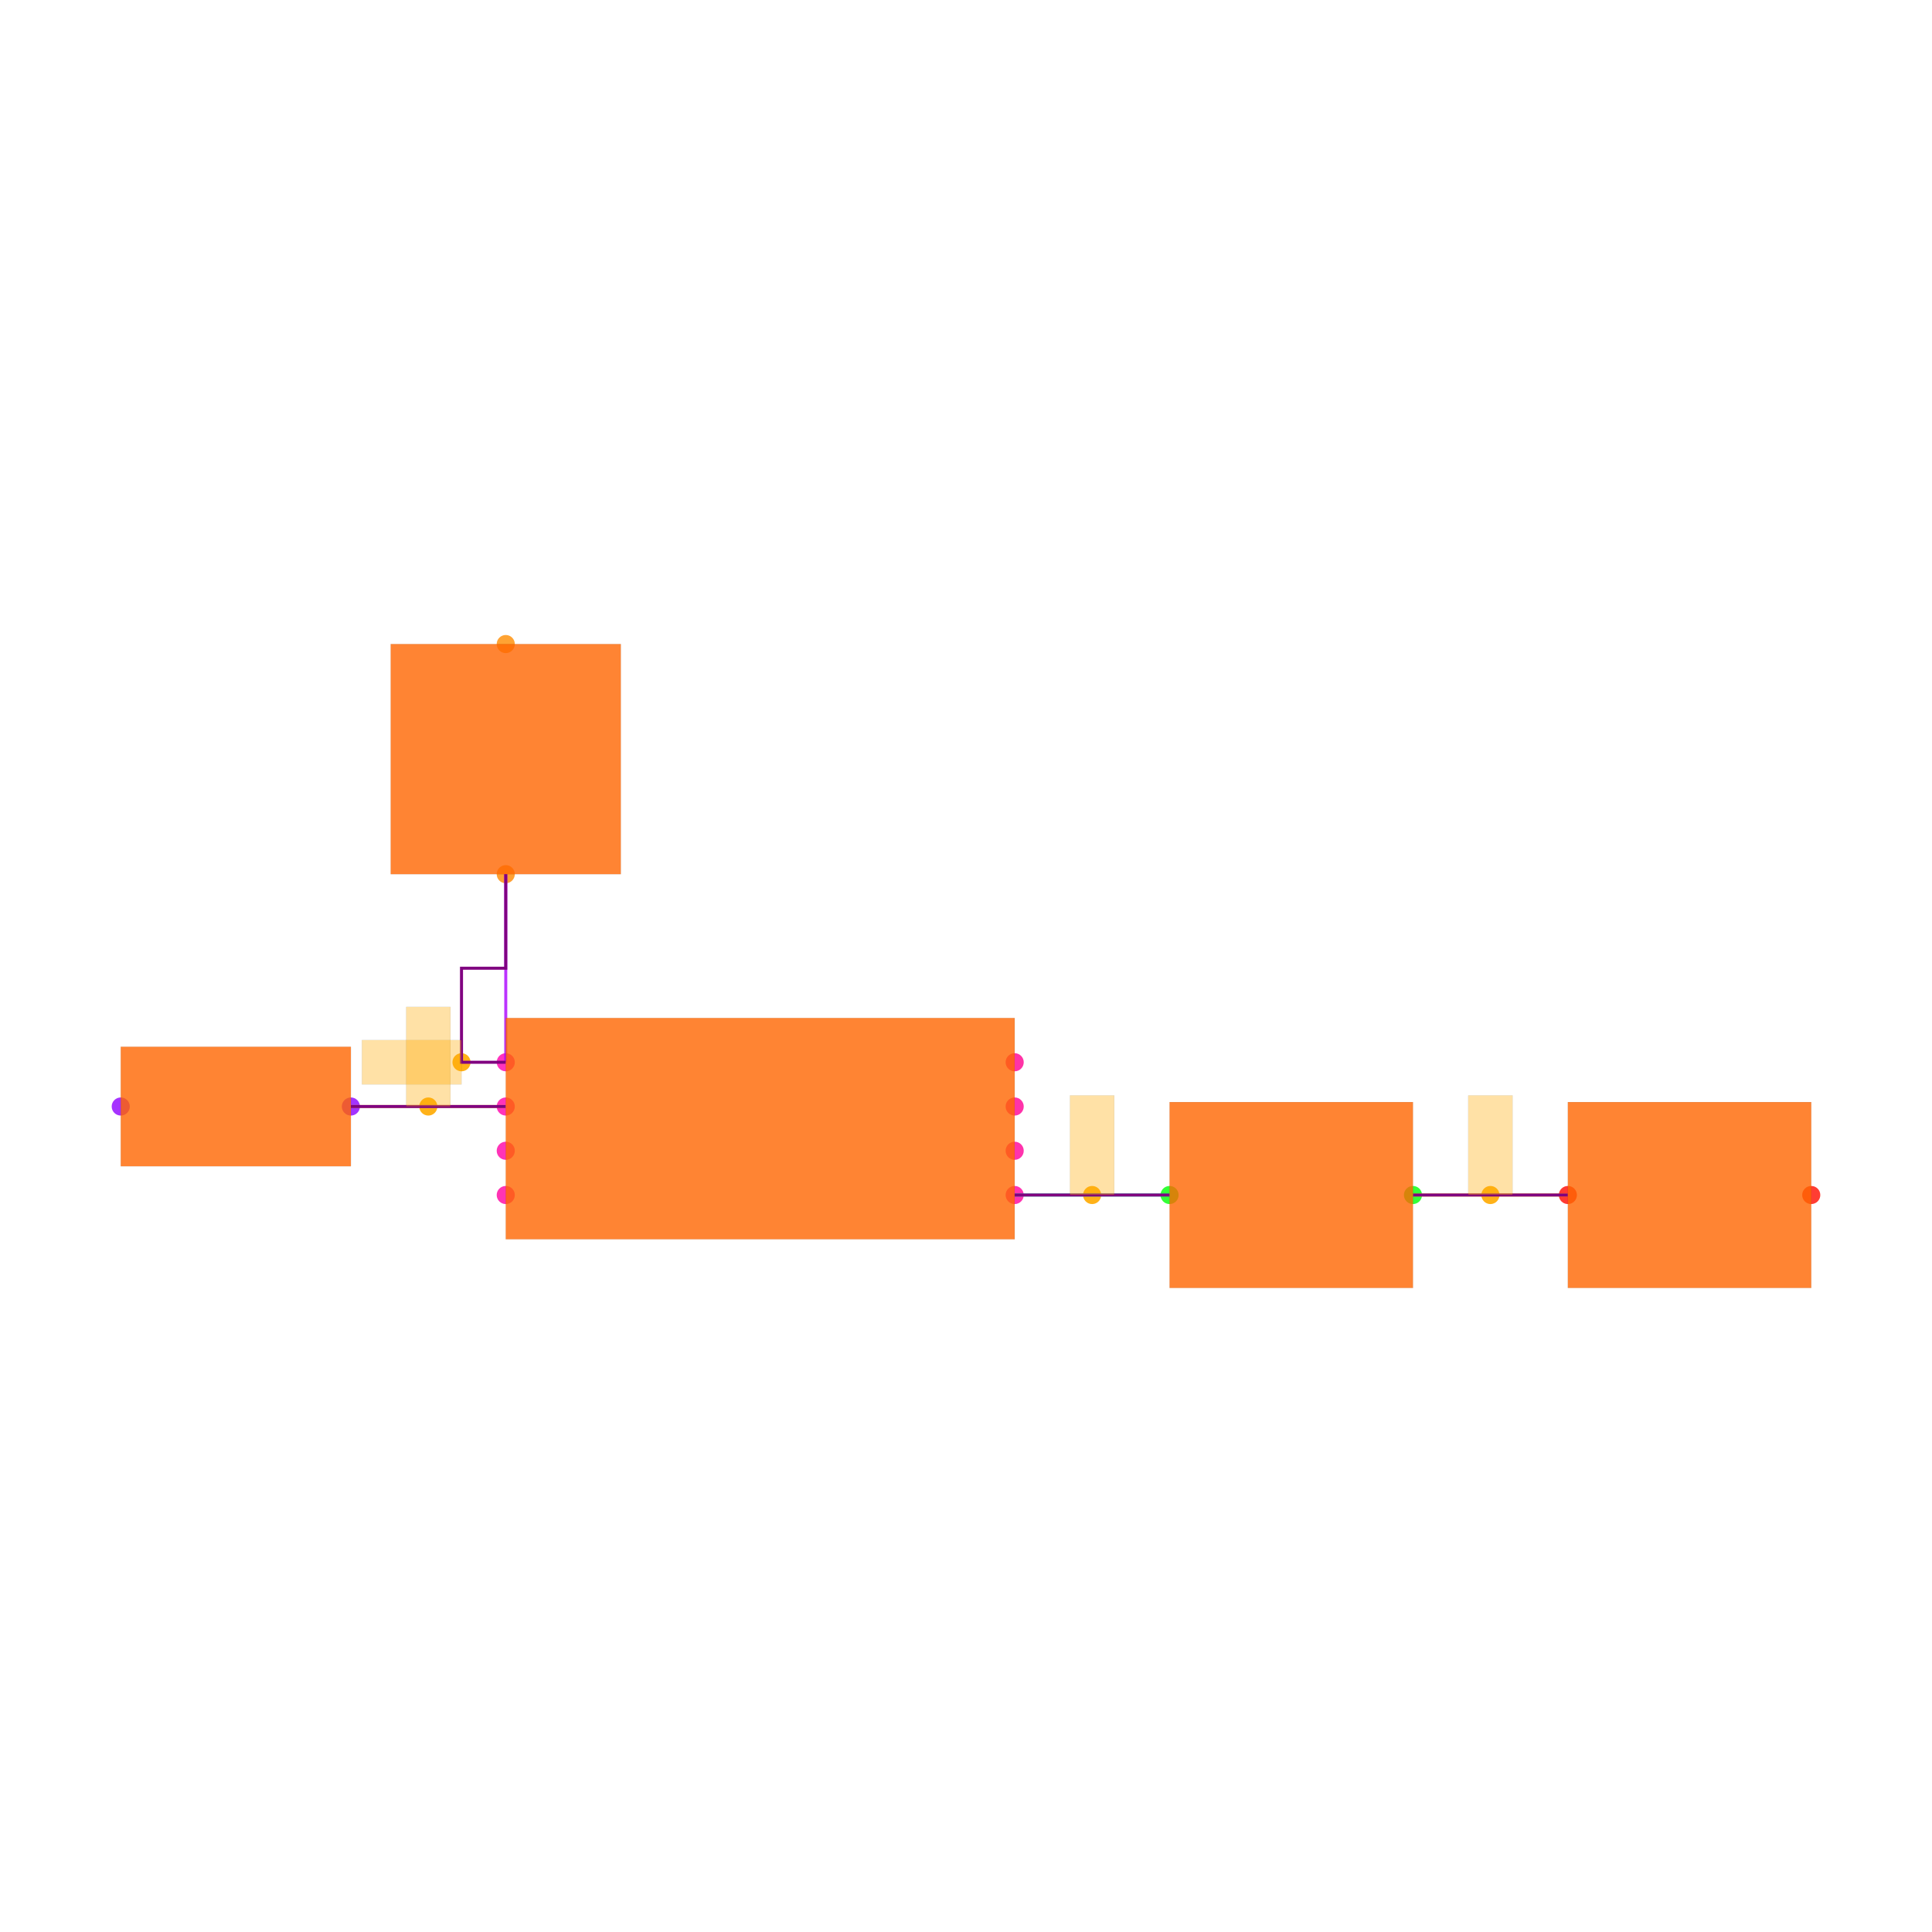
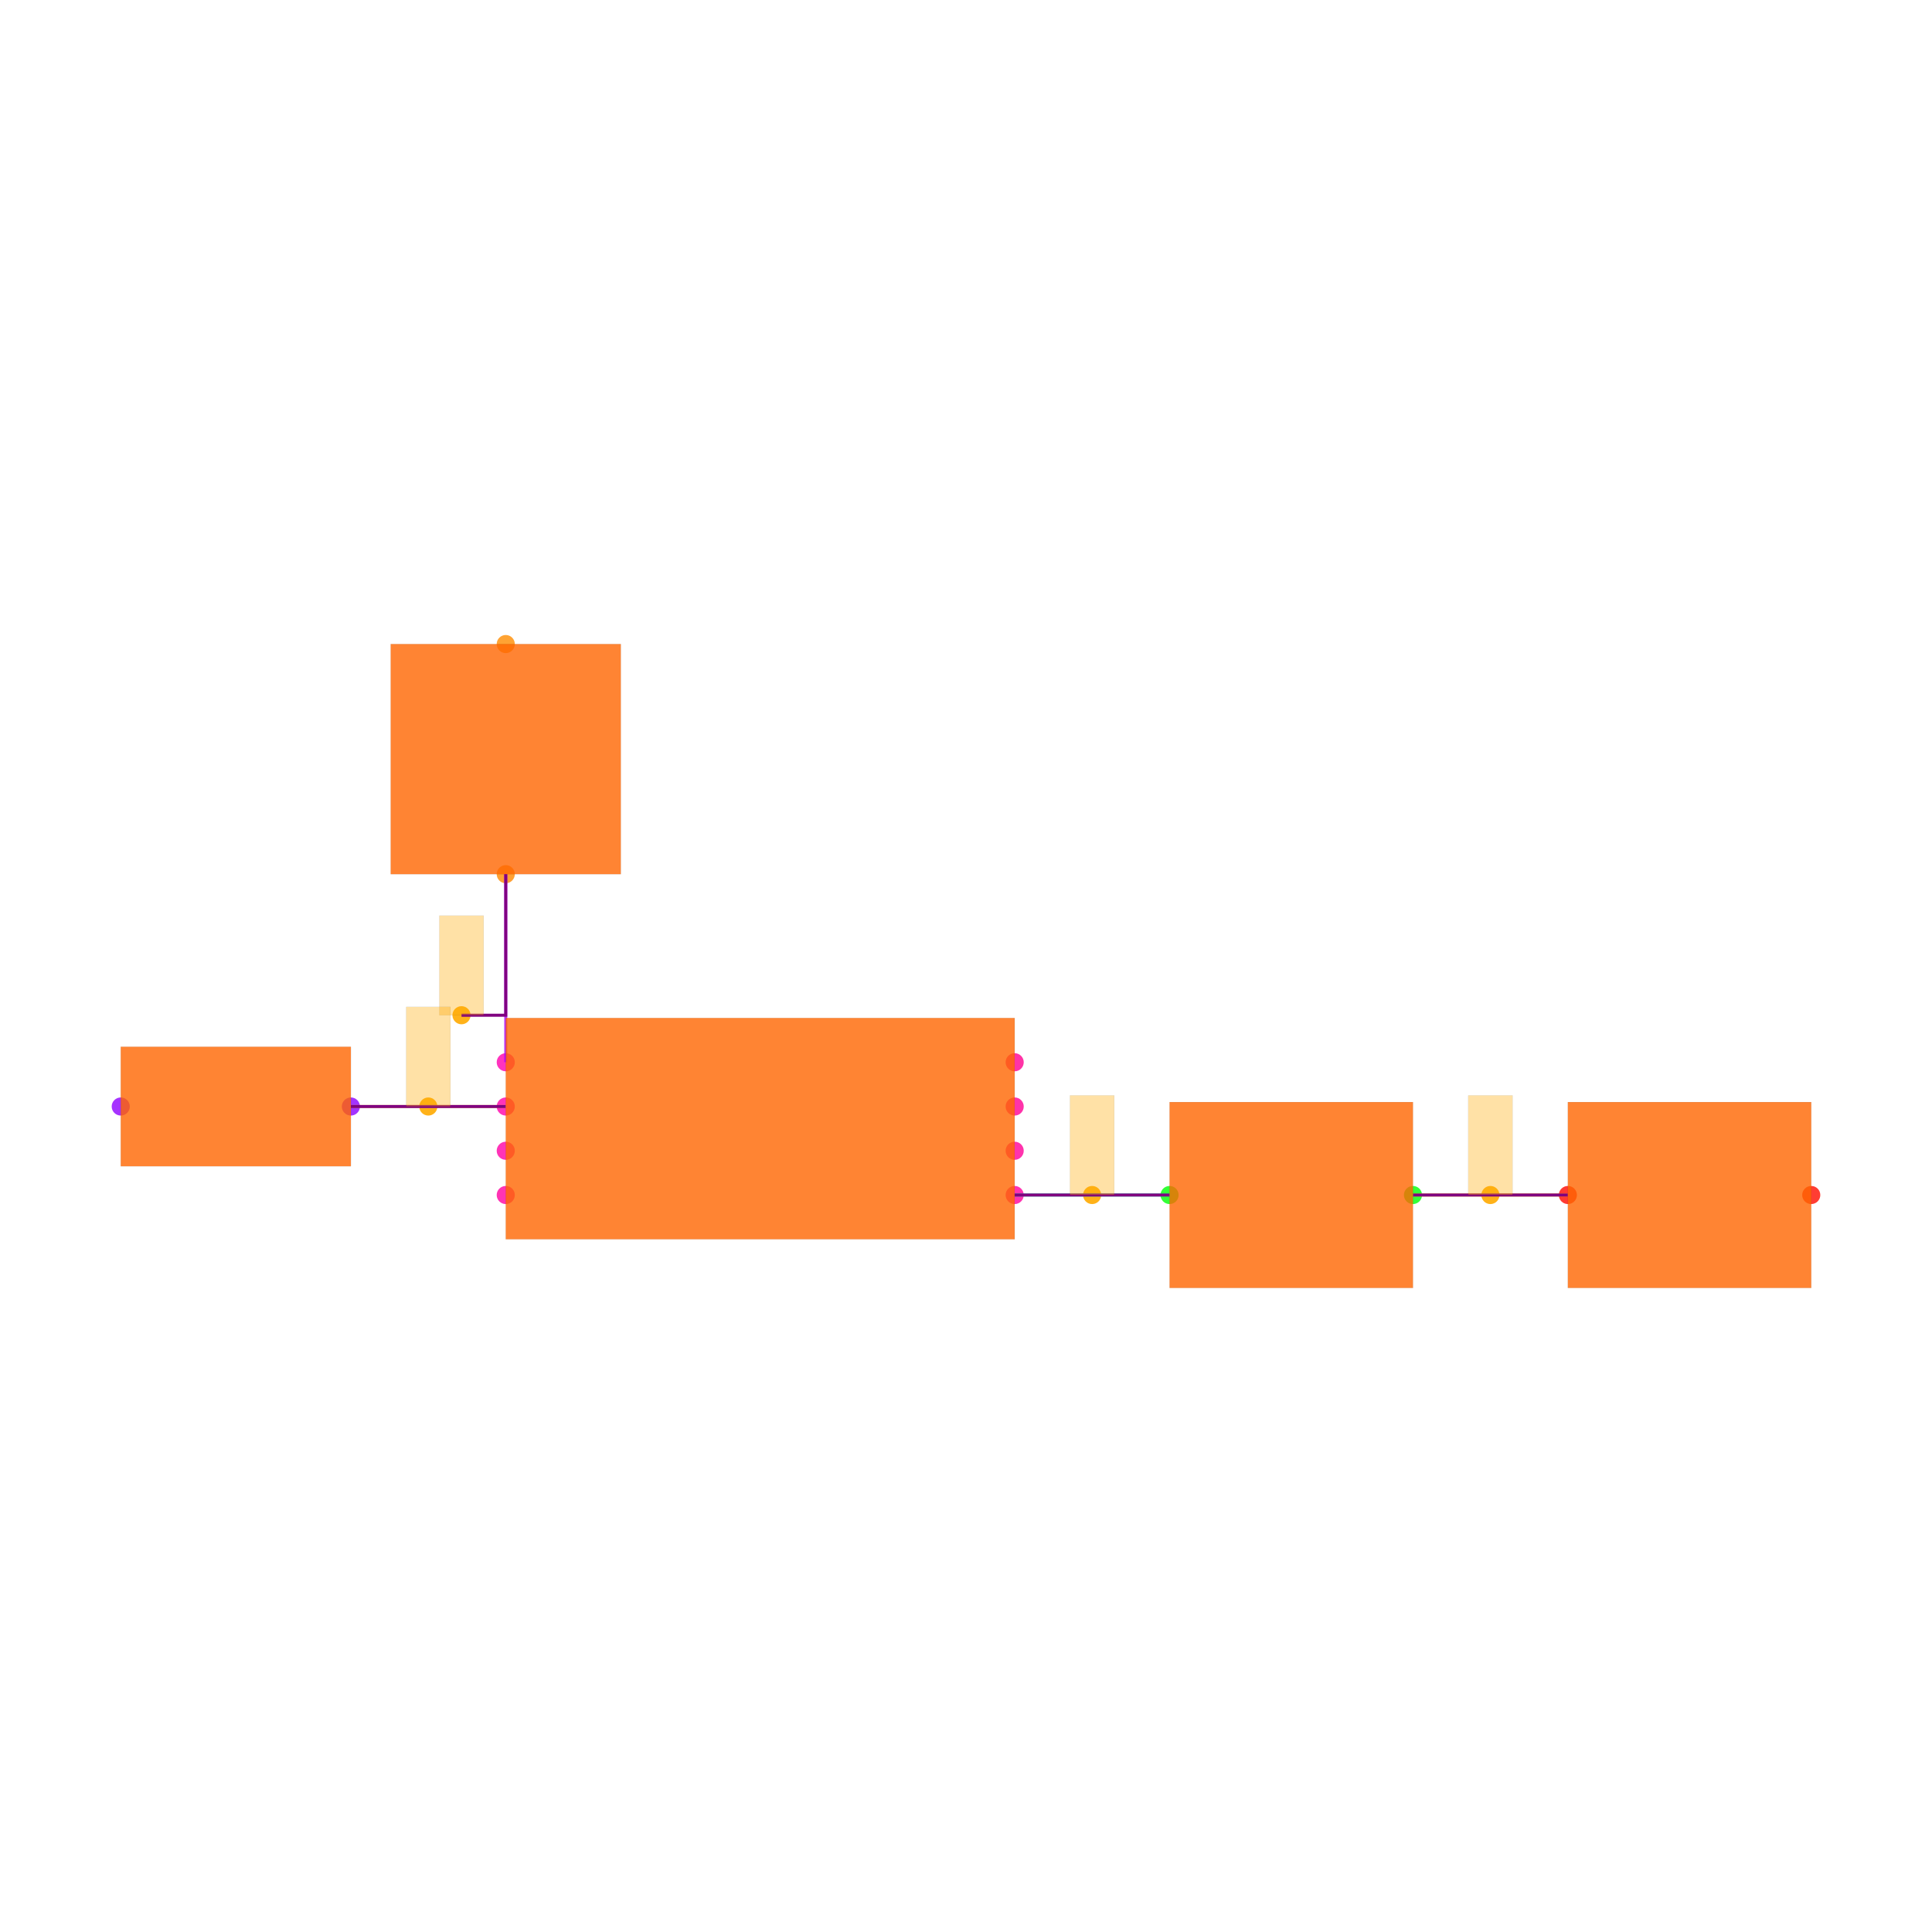
<svg xmlns="http://www.w3.org/2000/svg" width="640" height="640" viewBox="0 0 640 640">
  <rect width="100%" height="100%" fill="white" />
  <g>
    <circle data-type="point" data-label="U1.1 x-" data-x="-1.15" data-y="0.30000000000000004" cx="167.539" cy="351.885" r="3" fill="hsl(319, 100%, 50%, 0.8)" />
  </g>
  <g>
    <circle data-type="point" data-label="U1.2 x-" data-x="-1.15" data-y="0.10000000000000003" cx="167.539" cy="366.545" r="3" fill="hsl(320, 100%, 50%, 0.8)" />
  </g>
  <g>
    <circle data-type="point" data-label="U1.3 x-" data-x="-1.15" data-y="-0.09999999999999998" cx="167.539" cy="381.204" r="3" fill="hsl(321, 100%, 50%, 0.8)" />
  </g>
  <g>
    <circle data-type="point" data-label="U1.4 x-" data-x="-1.15" data-y="-0.30000000000000004" cx="167.539" cy="395.864" r="3" fill="hsl(322, 100%, 50%, 0.8)" />
  </g>
  <g>
    <circle data-type="point" data-label="U1.5 x+" data-x="1.15" data-y="-0.30000000000000004" cx="336.126" cy="395.864" r="3" fill="hsl(323, 100%, 50%, 0.8)" />
  </g>
  <g>
    <circle data-type="point" data-label="U1.6 x+" data-x="1.15" data-y="-0.10000000000000003" cx="336.126" cy="381.204" r="3" fill="hsl(324, 100%, 50%, 0.8)" />
  </g>
  <g>
    <circle data-type="point" data-label="U1.7 x+" data-x="1.15" data-y="0.09999999999999998" cx="336.126" cy="366.545" r="3" fill="hsl(325, 100%, 50%, 0.8)" />
  </g>
  <g>
    <circle data-type="point" data-label="U1.8 x+" data-x="1.15" data-y="0.30000000000000004" cx="336.126" cy="351.885" r="3" fill="hsl(326, 100%, 50%, 0.8)" />
  </g>
  <g>
    <circle data-type="point" data-label="D1.1 y-" data-x="-1.1500000000000004" data-y="1.15" cx="167.539" cy="289.581" r="3" fill="hsl(32, 100%, 50%, 0.8)" />
  </g>
  <g>
    <circle data-type="point" data-label="D1.2 y+" data-x="-1.1500000000000004" data-y="2.1900000000000004" cx="167.539" cy="213.351" r="3" fill="hsl(33, 100%, 50%, 0.8)" />
  </g>
  <g>
    <circle data-type="point" data-label="D2.1 x+" data-x="-1.85" data-y="0.10000000000000002" cx="116.23" cy="366.545" r="3" fill="hsl(273, 100%, 50%, 0.8)" />
  </g>
  <g>
    <circle data-type="point" data-label="D2.2 x-" data-x="-2.89" data-y="0.10000000000000016" cx="40" cy="366.545" r="3" fill="hsl(274, 100%, 50%, 0.8)" />
  </g>
  <g>
    <circle data-type="point" data-label="C1.1 x-" data-x="1.8499999999999996" data-y="-0.3000000000000007" cx="387.435" cy="395.864" r="3" fill="hsl(121, 100%, 50%, 0.8)" />
  </g>
  <g>
    <circle data-type="point" data-label="C1.2 x+" data-x="2.95" data-y="-0.3000000000000007" cx="468.063" cy="395.864" r="3" fill="hsl(122, 100%, 50%, 0.8)" />
  </g>
  <g>
    <circle data-type="point" data-label="C2.1 x-" data-x="3.6500000000000004" data-y="-0.3000000000000007" cx="519.372" cy="395.864" r="3" fill="hsl(2, 100%, 50%, 0.8)" />
  </g>
  <g>
    <circle data-type="point" data-label="C2.2 x+" data-x="4.75" data-y="-0.3000000000000007" cx="600" cy="395.864" r="3" fill="hsl(3, 100%, 50%, 0.8)" />
  </g>
  <g>
-     <circle data-type="point" data-label="" data-x="-1.3499999999999999" data-y="0.30000000000000004" cx="152.88" cy="351.885" r="3" fill="hsl(40, 100%, 50%, 0.9)" />
+     <circle data-type="point" data-label="" data-x="-1.3499999999999999" data-y="0.5125000000000001" cx="152.88" cy="336.309" r="3" fill="hsl(40, 100%, 50%, 0.9)" />
  </g>
  <g>
    <circle data-type="point" data-label="" data-x="-1.5" data-y="0.10000000000000003" cx="141.885" cy="366.545" r="3" fill="hsl(40, 100%, 50%, 0.9)" />
  </g>
  <g>
    <circle data-type="point" data-label="" data-x="1.4999999999999998" data-y="-0.3000000000000004" cx="361.78" cy="395.864" r="3" fill="hsl(40, 100%, 50%, 0.9)" />
  </g>
  <g>
    <circle data-type="point" data-label="" data-x="3.3000000000000003" data-y="-0.3000000000000007" cx="493.717" cy="395.864" r="3" fill="hsl(40, 100%, 50%, 0.9)" />
  </g>
  <g>
    <polyline data-points="1.15,-0.30000000000000004 1.8499999999999996,-0.3000000000000007" data-type="line" data-label="" points="336.126,395.864 387.435,395.864" fill="none" stroke="hsl(160, 100%, 50%, 0.8)" stroke-width="1" />
  </g>
  <g>
    <polyline data-points="2.95,-0.3000000000000007 3.6500000000000004,-0.3000000000000007" data-type="line" data-label="" points="468.063,395.864 519.372,395.864" fill="none" stroke="hsl(48, 100%, 50%, 0.8)" stroke-width="1" />
  </g>
  <g>
    <polyline data-points="-1.15,0.30000000000000004 -1.1500000000000004,1.15" data-type="line" data-label="" points="167.539,351.885 167.539,289.581" fill="none" stroke="hsl(280, 100%, 50%, 0.8)" stroke-width="1" />
  </g>
  <g>
    <polyline data-points="-1.15,0.10000000000000003 -1.85,0.10000000000000002" data-type="line" data-label="" points="167.539,366.545 116.23,366.545" fill="none" stroke="hsl(48, 100%, 50%, 0.8)" stroke-width="1" />
  </g>
  <g>
    <polyline data-points="1.15,-0.30000000000000004 1.8499999999999996,-0.3000000000000007" data-type="line" data-label="" points="336.126,395.864 387.435,395.864" fill="none" stroke="purple" stroke-width="1" />
  </g>
  <g>
    <polyline data-points="2.95,-0.3000000000000007 3.6500000000000004,-0.3000000000000007" data-type="line" data-label="" points="468.063,395.864 519.372,395.864" fill="none" stroke="purple" stroke-width="1" />
  </g>
  <g>
-     <polyline data-points="-1.15,0.30000000000000004 -1.3499999999999999,0.30000000000000004 -1.3499999999999999,0.7250000000000001 -1.1500000000000004,0.7250000000000001 -1.1500000000000004,1.15" data-type="line" data-label="" points="167.539,351.885 152.88,351.885 152.88,320.733 167.539,320.733 167.539,289.581" fill="none" stroke="purple" stroke-width="1" />
+     <polyline data-points="-1.15,0.5125000000000001 -1.3499999999999999,0.5125000000000001 -1.3499999999999999,0.5125000000000001 -1.1500000000000004,0.5125000000000001 -1.1500000000000004,1.15" data-type="line" data-label="" points="167.539,336.309 152.88,336.309 152.88,336.309 167.539,336.309 167.539,289.581" fill="none" stroke="purple" stroke-width="1" />
  </g>
  <g>
    <polyline data-points="-1.15,0.10000000000000003 -1.85,0.10000000000000002" data-type="line" data-label="" points="167.539,366.545 116.23,366.545" fill="none" stroke="purple" stroke-width="1" />
  </g>
  <g>
    <rect data-type="rect" data-label="schematic_component_0" data-x="0" data-y="0" x="167.539" y="337.225" width="168.586" height="73.298" fill="hsl(24, 100%, 50%, 0.8)" stroke="black" stroke-width="0.014" />
  </g>
  <g>
    <rect data-type="rect" data-label="schematic_component_1" data-x="-1.1500000000000004" data-y="1.6700000000000002" x="129.424" y="213.351" width="76.23" height="76.23" fill="hsl(24, 100%, 50%, 0.8)" stroke="black" stroke-width="0.014" />
  </g>
  <g>
    <rect data-type="rect" data-label="schematic_component_2" data-x="-2.37" data-y="0.10000000000000009" x="40" y="346.754" width="76.23" height="39.581" fill="hsl(24, 100%, 50%, 0.8)" stroke="black" stroke-width="0.014" />
  </g>
  <g>
    <rect data-type="rect" data-label="schematic_component_3" data-x="2.4" data-y="-0.3000000000000007" x="387.435" y="365.079" width="80.628" height="61.571" fill="hsl(24, 100%, 50%, 0.8)" stroke="black" stroke-width="0.014" />
  </g>
  <g>
    <rect data-type="rect" data-label="schematic_component_4" data-x="4.2" data-y="-0.3000000000000007" x="519.372" y="365.079" width="80.628" height="61.571" fill="hsl(24, 100%, 50%, 0.8)" stroke="black" stroke-width="0.014" />
  </g>
  <g>
-     <rect data-type="rect" data-label="" data-x="-1.575" data-y="0.30000000000000004" x="119.895" y="344.555" width="32.984" height="14.66" fill="hsl(40, 100%, 50%, 0.35)" stroke="black" stroke-width="0.014" />
+     <rect data-type="rect" data-label="" data-x="-1.3499999999999999" data-y="0.7375" x="145.55" y="303.325" width="14.66" height="32.984" fill="hsl(40, 100%, 50%, 0.35)" stroke="black" stroke-width="0.014" />
  </g>
  <g>
    <rect data-type="rect" data-label="" data-x="-1.5" data-y="0.32500000000000007" x="134.555" y="333.56" width="14.66" height="32.984" fill="hsl(40, 100%, 50%, 0.35)" stroke="black" stroke-width="0.014" />
  </g>
  <g>
    <rect data-type="rect" data-label="" data-x="1.4999999999999998" data-y="-0.07500000000000037" x="354.45" y="362.88" width="14.66" height="32.984" fill="hsl(40, 100%, 50%, 0.35)" stroke="black" stroke-width="0.014" />
  </g>
  <g>
    <rect data-type="rect" data-label="" data-x="3.3000000000000003" data-y="-0.0750000000000007" x="486.387" y="362.88" width="14.66" height="32.984" fill="hsl(40, 100%, 50%, 0.35)" stroke="black" stroke-width="0.014" />
  </g>
  <g id="crosshair" style="display: none">
    <line id="crosshair-h" y1="0" y2="640" stroke="#666" stroke-width="0.5" />
    <line id="crosshair-v" x1="0" x2="640" stroke="#666" stroke-width="0.5" />
    <text id="coordinates" font-family="monospace" font-size="12" fill="#666" />
  </g>
</svg>
